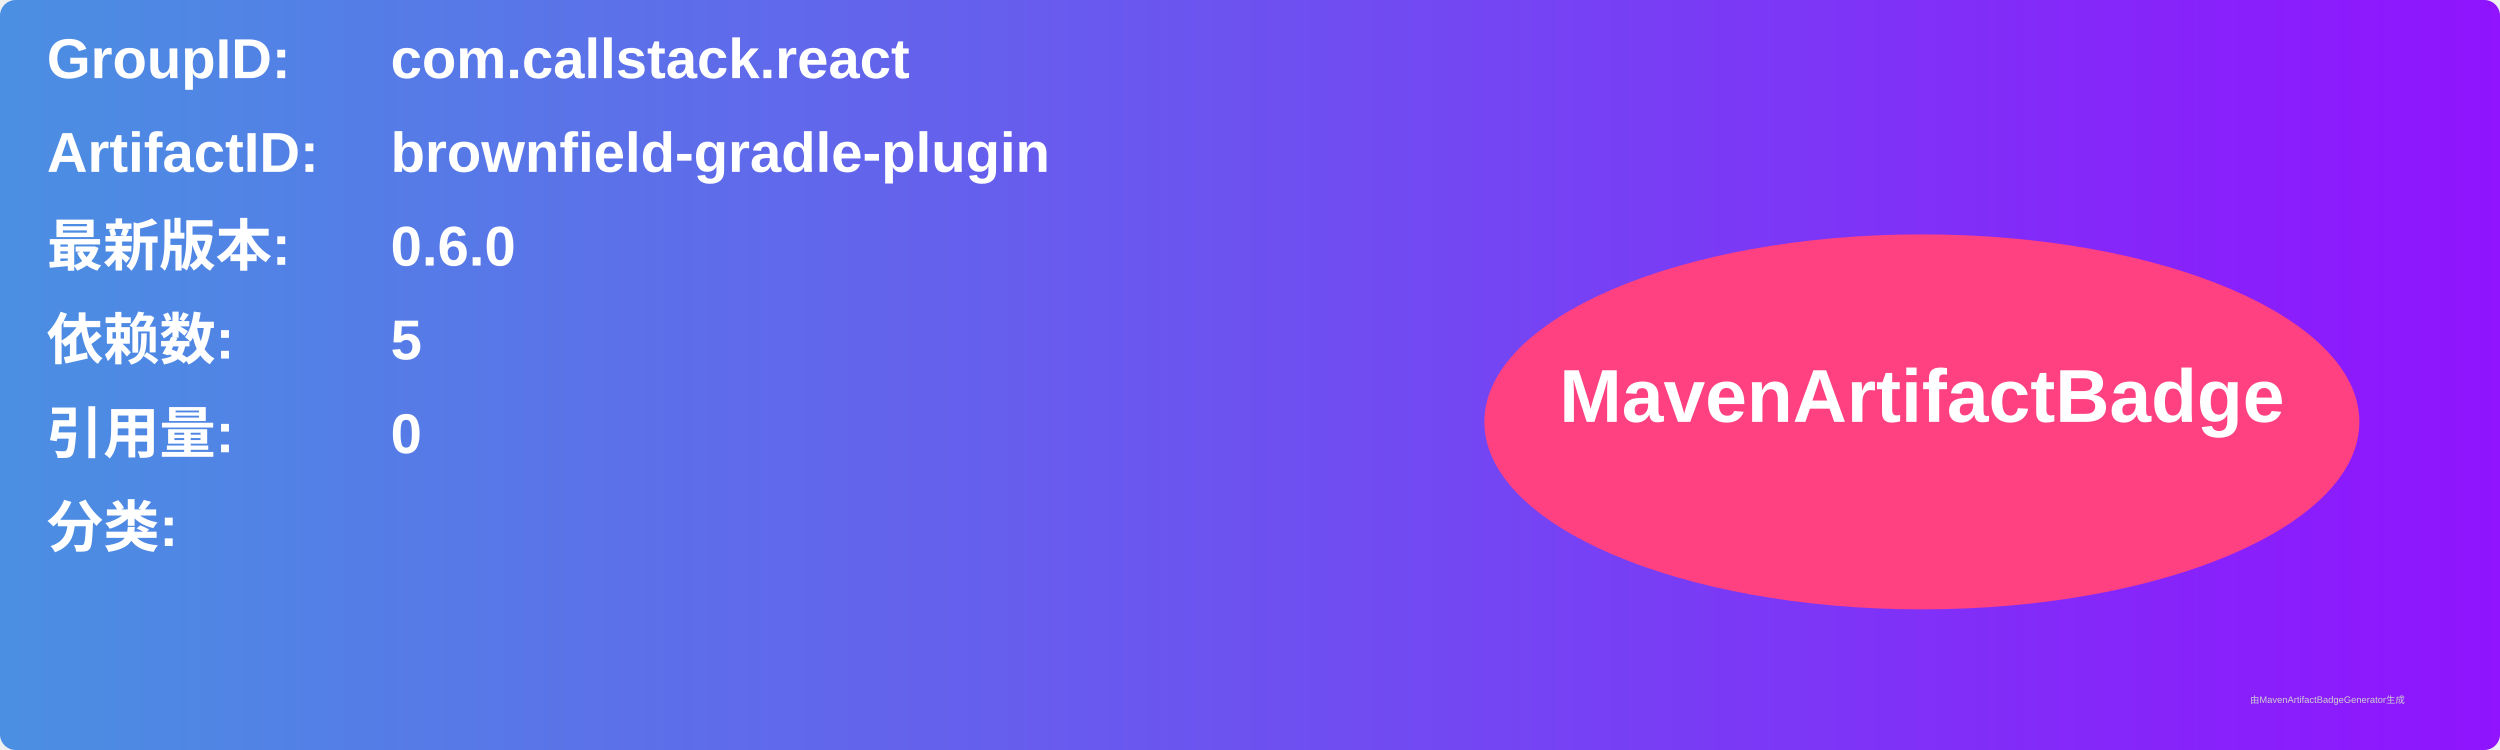
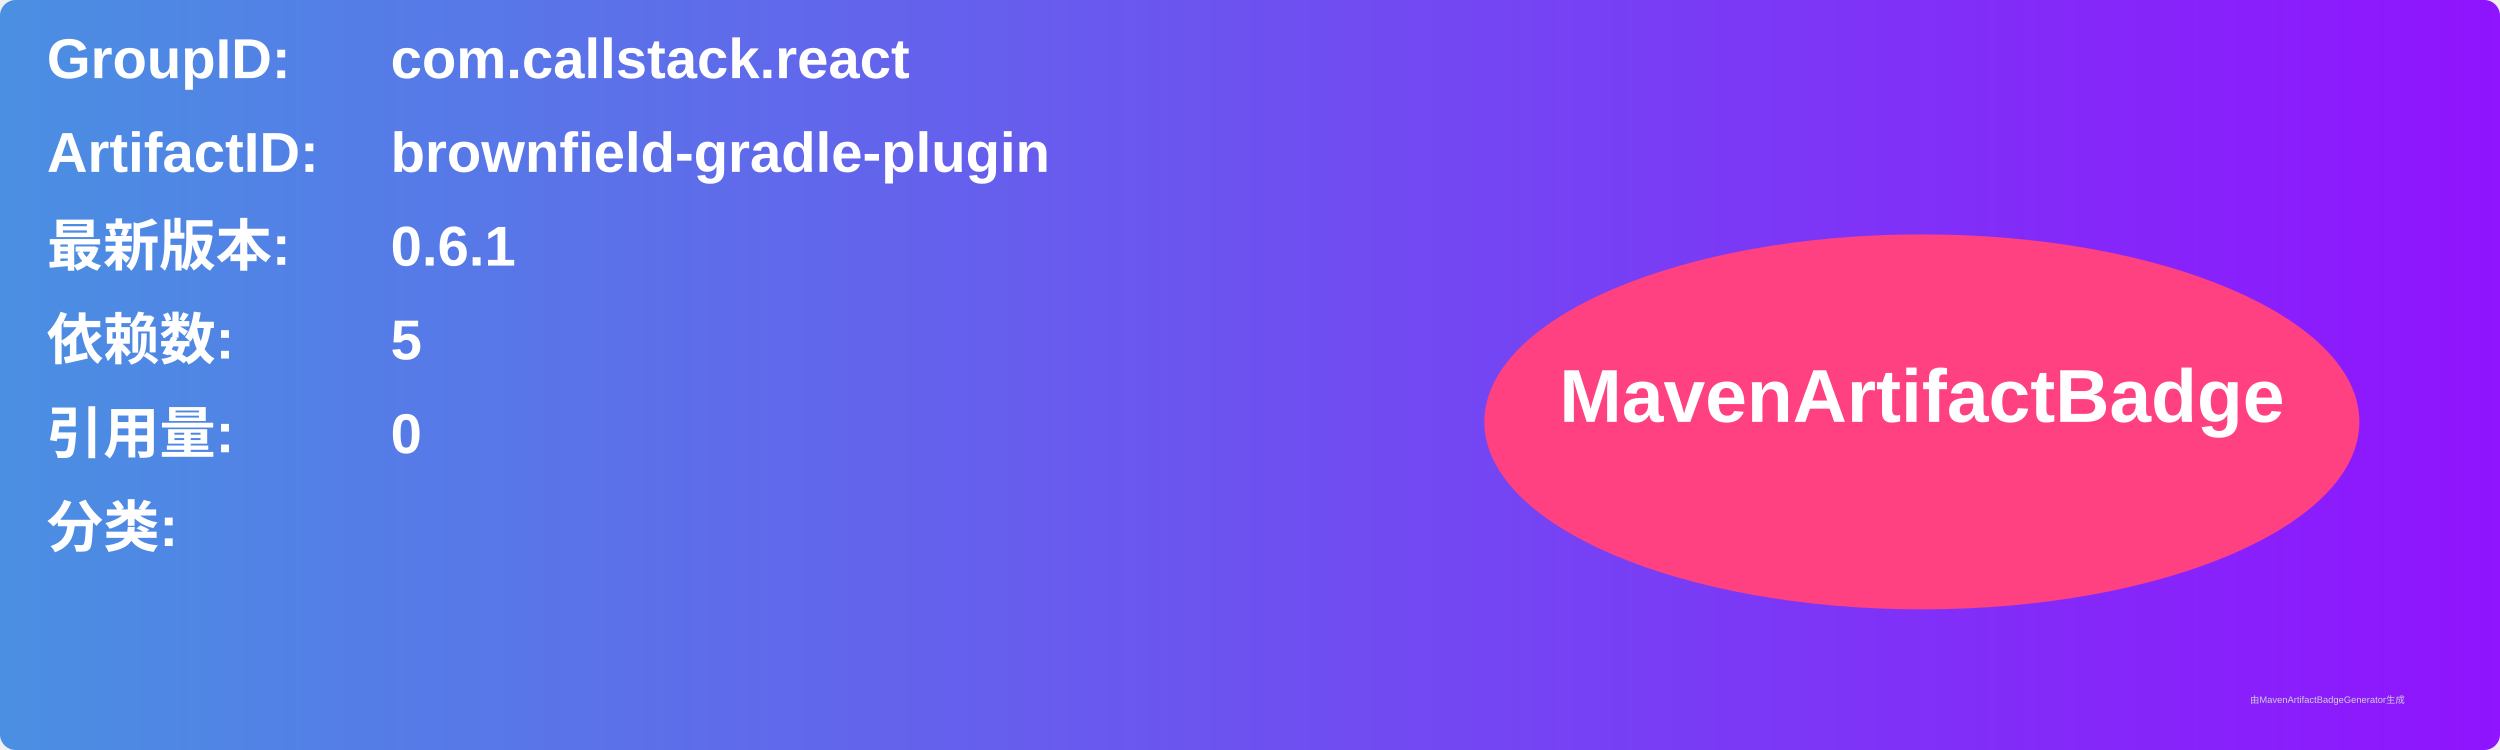
<svg xmlns="http://www.w3.org/2000/svg" width="800" height="240" viewBox="0 0 800 240">
  <linearGradient id="grad" x1="0%" y1="0%" x2="100%" y2="0%">
    <stop offset="0%" stop-color="#4a90e2" />
    <stop offset="100%" stop-color="#9013fe" />
  </linearGradient>
  <rect width="100%" height="100%" rx="5" ry="5" fill="url(#grad)" />
  <g transform="translate(15, 15)">
    <text x="0" y="10" font-family="Arial" font-size="18" fill="white" font-weight="bold" width="260">GroupID:</text>
    <text x="110" y="10" font-family="Arial" font-size="18" fill="white" font-weight="bold" width="460">com.callstack.react</text>
    <text x="0" y="40" font-family="Arial" font-size="18" fill="white" font-weight="bold" width="260">ArtifactID:</text>
    <text x="110" y="40" font-family="Arial" font-size="18" fill="white" font-weight="bold" width="460">brownfield-gradle-plugin</text>
    <text x="0" y="70" font-family="Arial" font-size="18" fill="white" font-weight="bold">最新版本:</text>
    <text x="110" y="70" font-family="Arial" font-size="18" fill="white" font-weight="bold">
-       <tspan font-weight="bold">0.6.0</tspan>
+       <tspan font-weight="bold">0.6.1</tspan>
    </text>
    <text x="0" y="100" font-family="Arial" font-size="18" fill="white" font-weight="bold">依赖数: </text>
    <text x="110" y="100" font-family="Arial" font-size="18" fill="white">
      <tspan font-weight="bold">5</tspan>
    </text>
    <text x="0" y="130" font-family="Arial" font-size="18" fill="white" font-weight="bold">引用量: </text>
    <text x="110" y="130" font-family="Arial" font-size="18" fill="white">
      <tspan font-weight="bold">0</tspan>
    </text>
    <text x="0" y="160" font-family="Arial" font-size="18" fill="white" font-weight="bold">分类:</text>
    <text x="10" y="190" font-family="Arial" font-size="10" fill="white">
      <tspan font-weight="bold" />
    </text>
    <ellipse cx="600" cy="120" rx="140" ry="60" fill="#ff4081" />
    <text x="600" y="120" text-anchor="middle" font-family="Arial" font-size="24" fill="white" font-weight="bold">MavenArtifactBadge</text>
  </g>
  <text x="720" y="225" font-family="Arial" font-size="3" fill="#d0d0d0">由MavenArtifactBadgeGenerator生成</text>
</svg>
